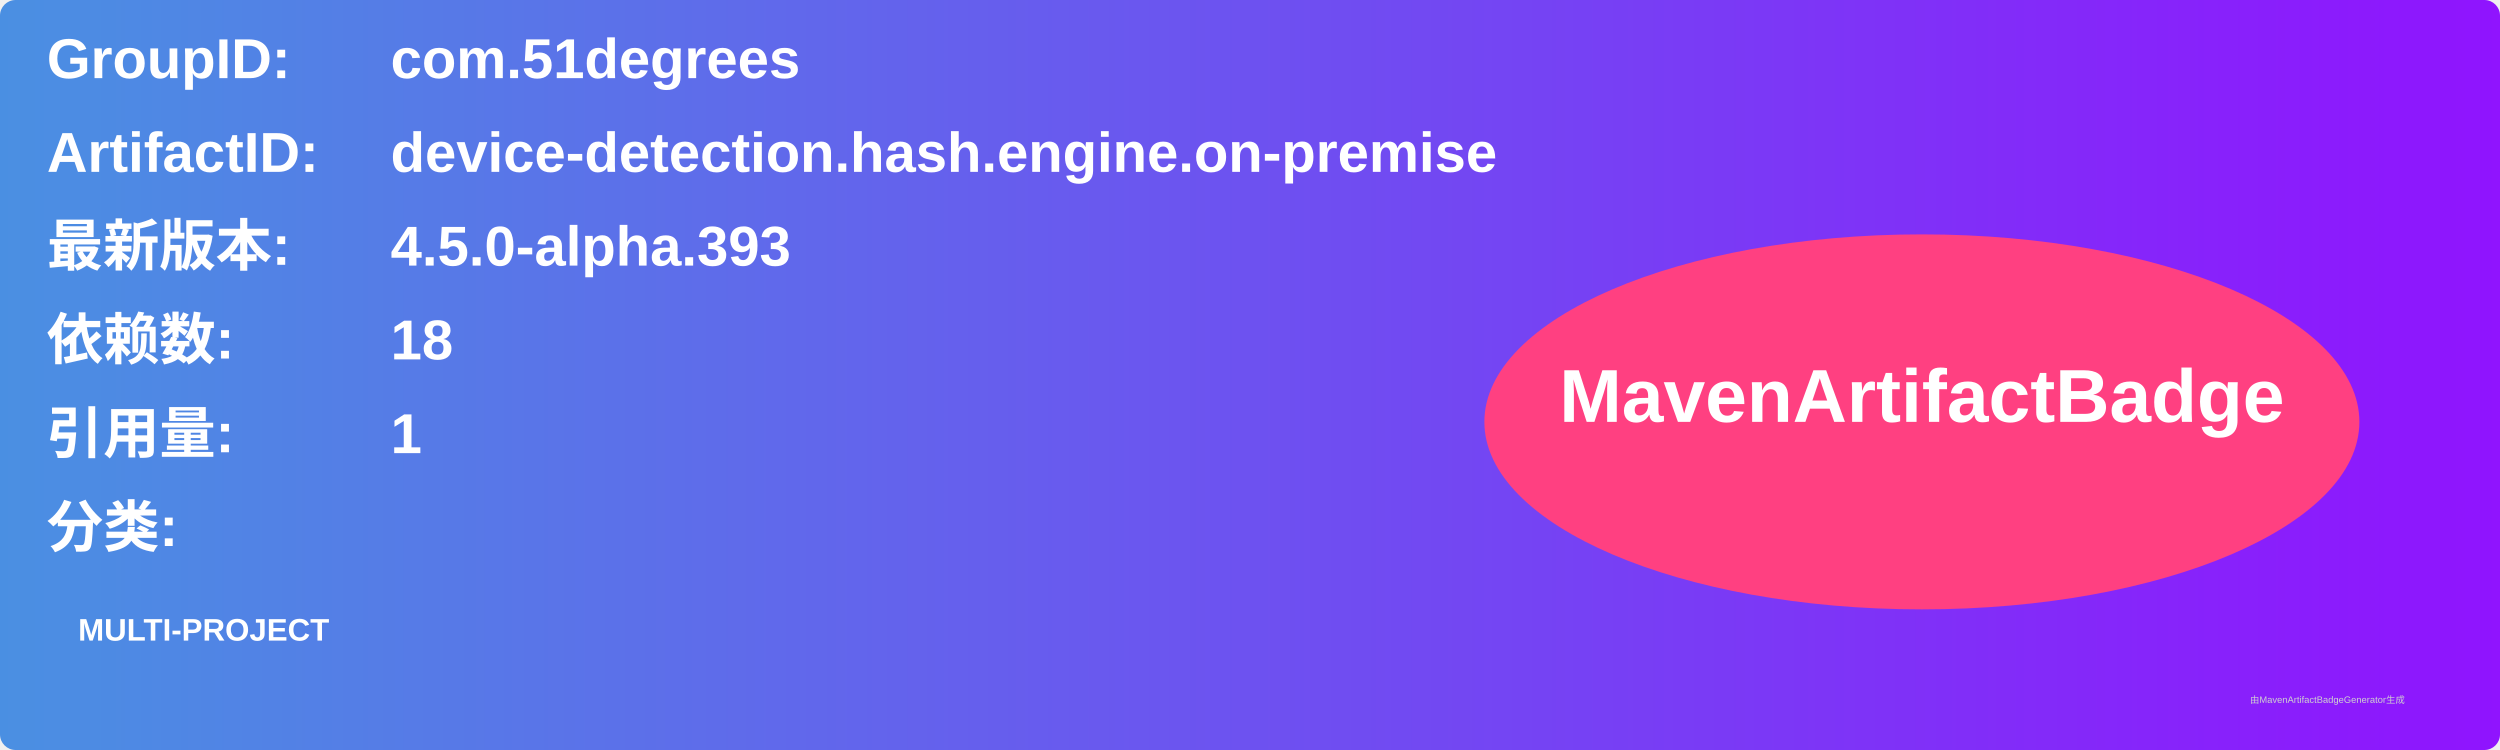
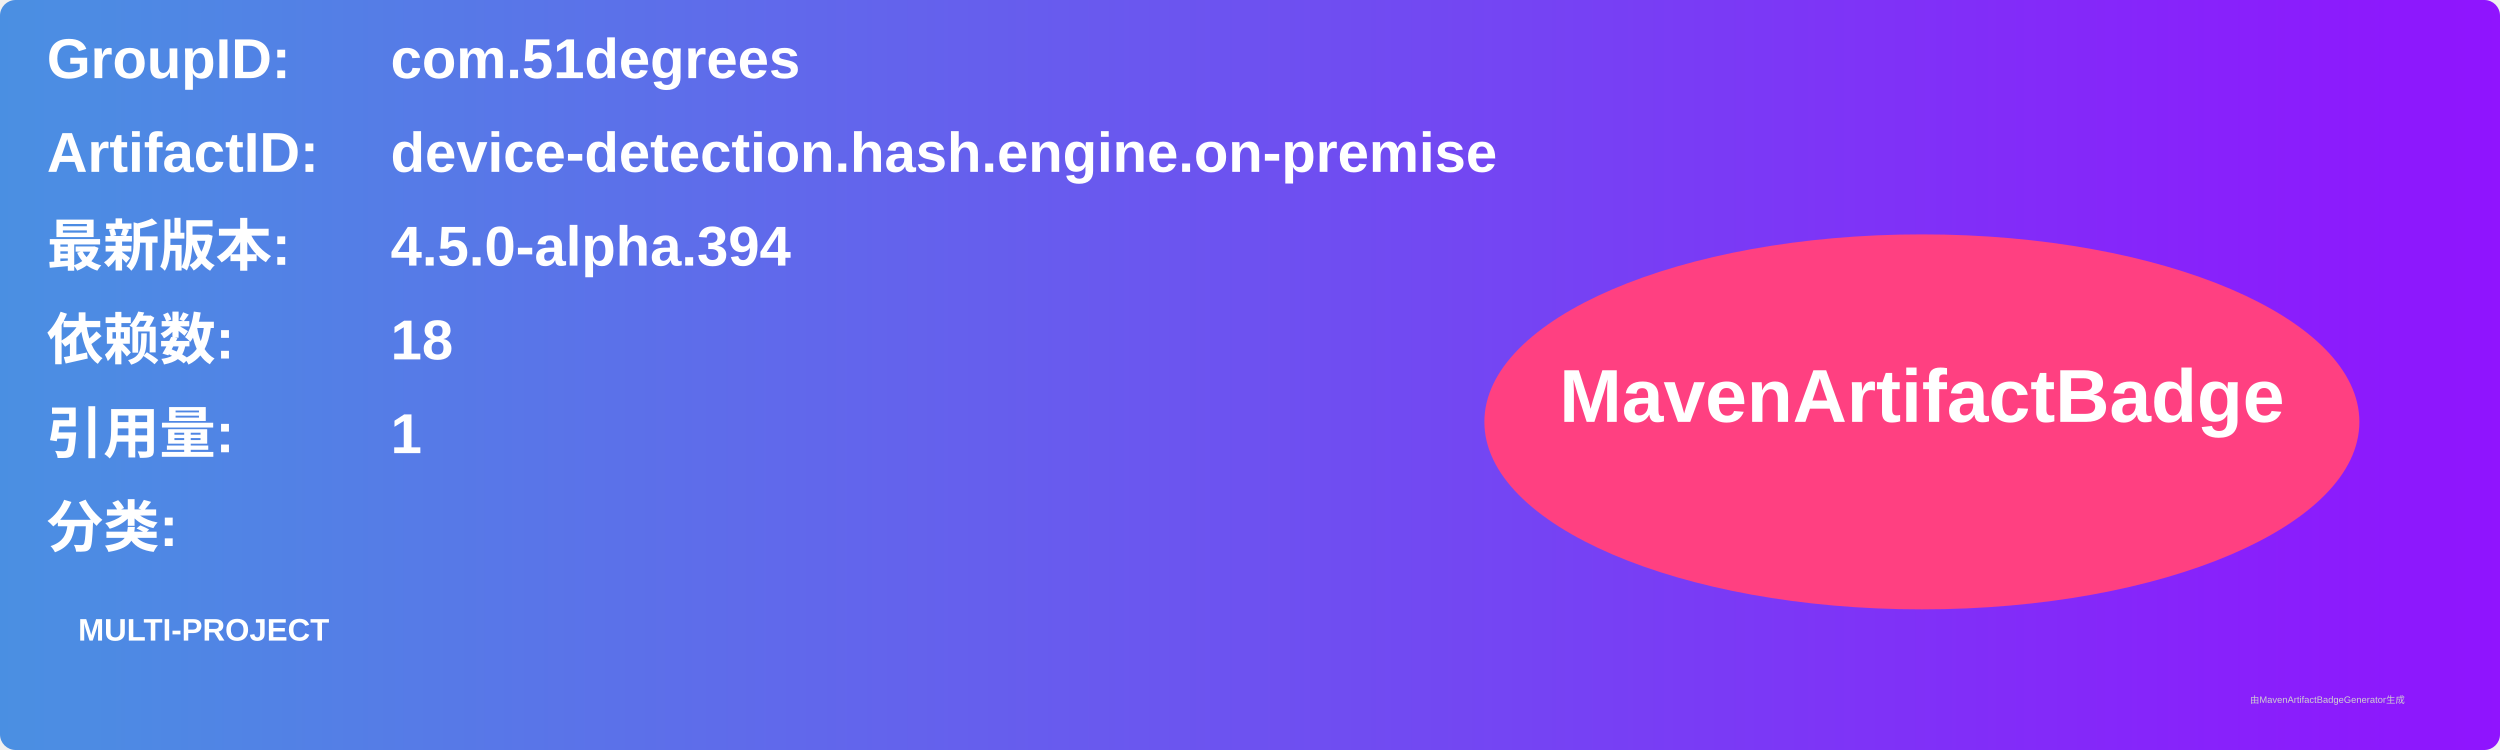
<svg xmlns="http://www.w3.org/2000/svg" width="800" height="240" viewBox="0 0 800 240">
  <linearGradient id="grad" x1="0%" y1="0%" x2="100%" y2="0%">
    <stop offset="0%" stop-color="#4a90e2" />
    <stop offset="100%" stop-color="#9013fe" />
  </linearGradient>
  <rect width="100%" height="100%" rx="5" ry="5" fill="url(#grad)" />
  <g transform="translate(15, 15)">
    <text x="0" y="10" font-family="Arial" font-size="18" fill="white" font-weight="bold" width="260">GroupID:</text>
    <text x="110" y="10" font-family="Arial" font-size="18" fill="white" font-weight="bold" width="460">com.51degrees</text>
    <text x="0" y="40" font-family="Arial" font-size="18" fill="white" font-weight="bold" width="260">ArtifactID:</text>
    <text x="110" y="40" font-family="Arial" font-size="18" fill="white" font-weight="bold" width="460">device-detection.hash.engine.on-premise</text>
    <text x="0" y="70" font-family="Arial" font-size="18" fill="white" font-weight="bold">最新版本:</text>
    <text x="110" y="70" font-family="Arial" font-size="18" fill="white" font-weight="bold">
-       <tspan font-weight="bold">4.5.0-alpha.393</tspan>
+       <tspan font-weight="bold">4.5.0-alpha.394</tspan>
    </text>
    <text x="0" y="100" font-family="Arial" font-size="18" fill="white" font-weight="bold">依赖数: </text>
    <text x="110" y="100" font-family="Arial" font-size="18" fill="white">
      <tspan font-weight="bold">18</tspan>
    </text>
    <text x="0" y="130" font-family="Arial" font-size="18" fill="white" font-weight="bold">引用量: </text>
    <text x="110" y="130" font-family="Arial" font-size="18" fill="white">
      <tspan font-weight="bold">1</tspan>
    </text>
    <text x="0" y="160" font-family="Arial" font-size="18" fill="white" font-weight="bold">分类:</text>
    <text x="10" y="190" font-family="Arial" font-size="10" fill="white">
      <tspan font-weight="bold">MULTI-PROJECT</tspan>
    </text>
    <ellipse cx="600" cy="120" rx="140" ry="60" fill="#ff4081" />
    <text x="600" y="120" text-anchor="middle" font-family="Arial" font-size="24" fill="white" font-weight="bold">MavenArtifactBadge</text>
  </g>
  <text x="720" y="225" font-family="Arial" font-size="3" fill="#d0d0d0">由MavenArtifactBadgeGenerator生成</text>
</svg>
